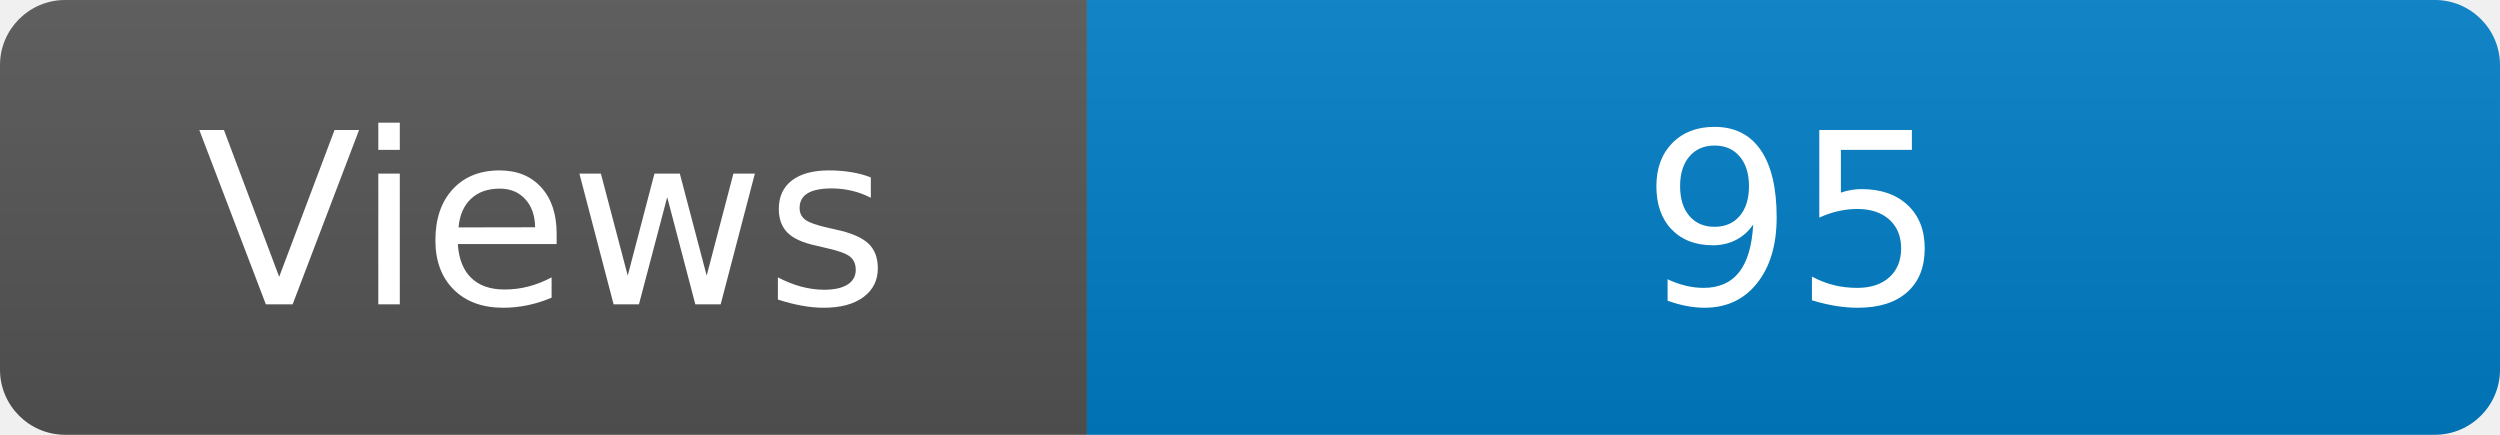
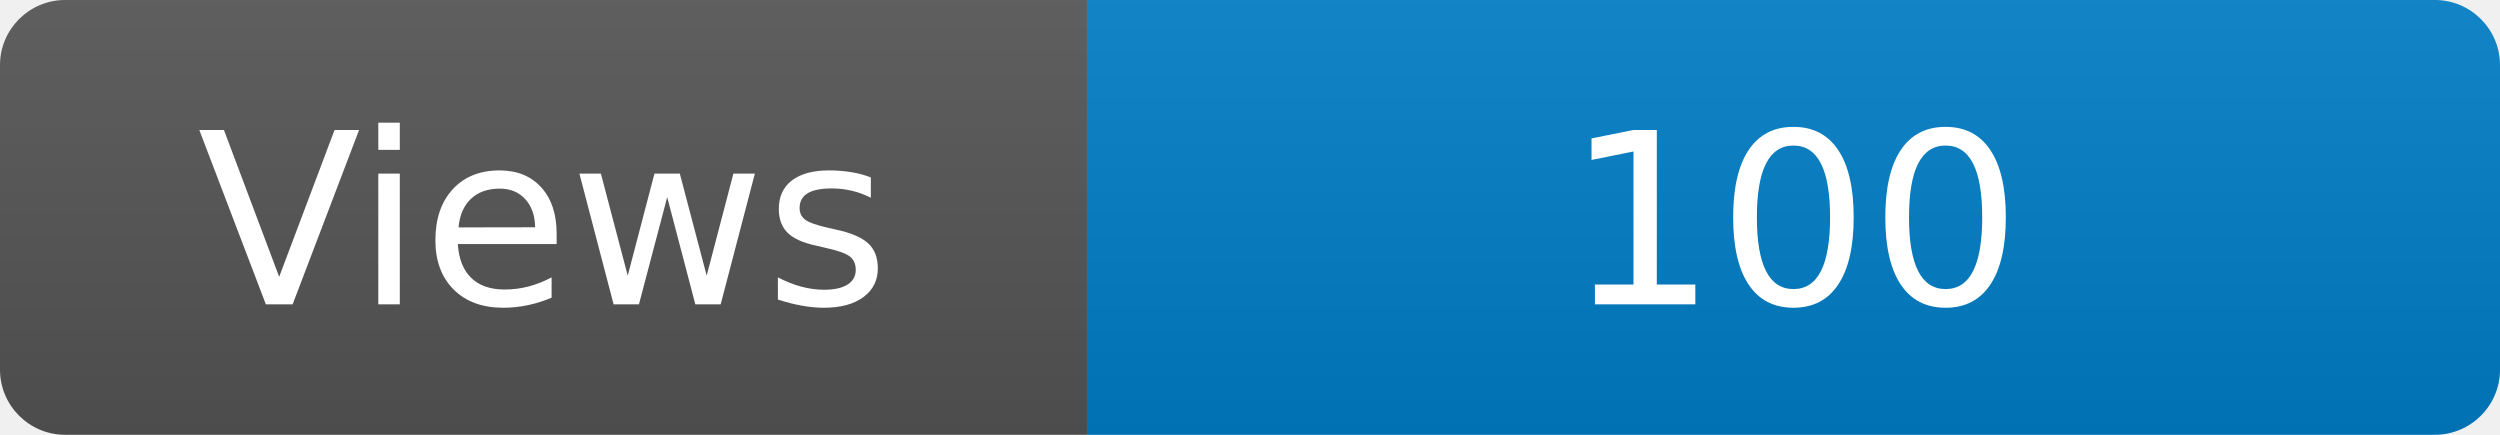
<svg xmlns="http://www.w3.org/2000/svg" width="115" height="20" role="img" aria-label="Maintained?: yes">
  <linearGradient id="s" x2="0" y2="100%">
    <stop offset="0" stop-color="#bbb" stop-opacity=".1" />
    <stop offset="1" stop-opacity=".1" />
  </linearGradient>
  <clipPath id="r">
    <rect width="115" height="20" rx="3" fill="#fff" />
  </clipPath>
  <g clip-path="url(#r)">
    <rect width="50" height="20" fill="#555" />
    <rect x="50" width="160" height="20" fill="#007ec6" />
    <rect width="115" height="20" fill="url(#s)" />
  </g>
  <g fill="#fff" text-anchor="middle" font-family="Verdana,Geneva,DejaVu Sans,sans-serif" font-size="110">
    <text x="250" y="140" transform="scale(.1)" fill="#fff">Views</text>
-     <text x="825" y="140" transform="scale(.1)" fill="#fff">95</text>
+     <text x="825" y="140" transform="scale(.1)" fill="#fff">100</text>
  </g>
</svg>
